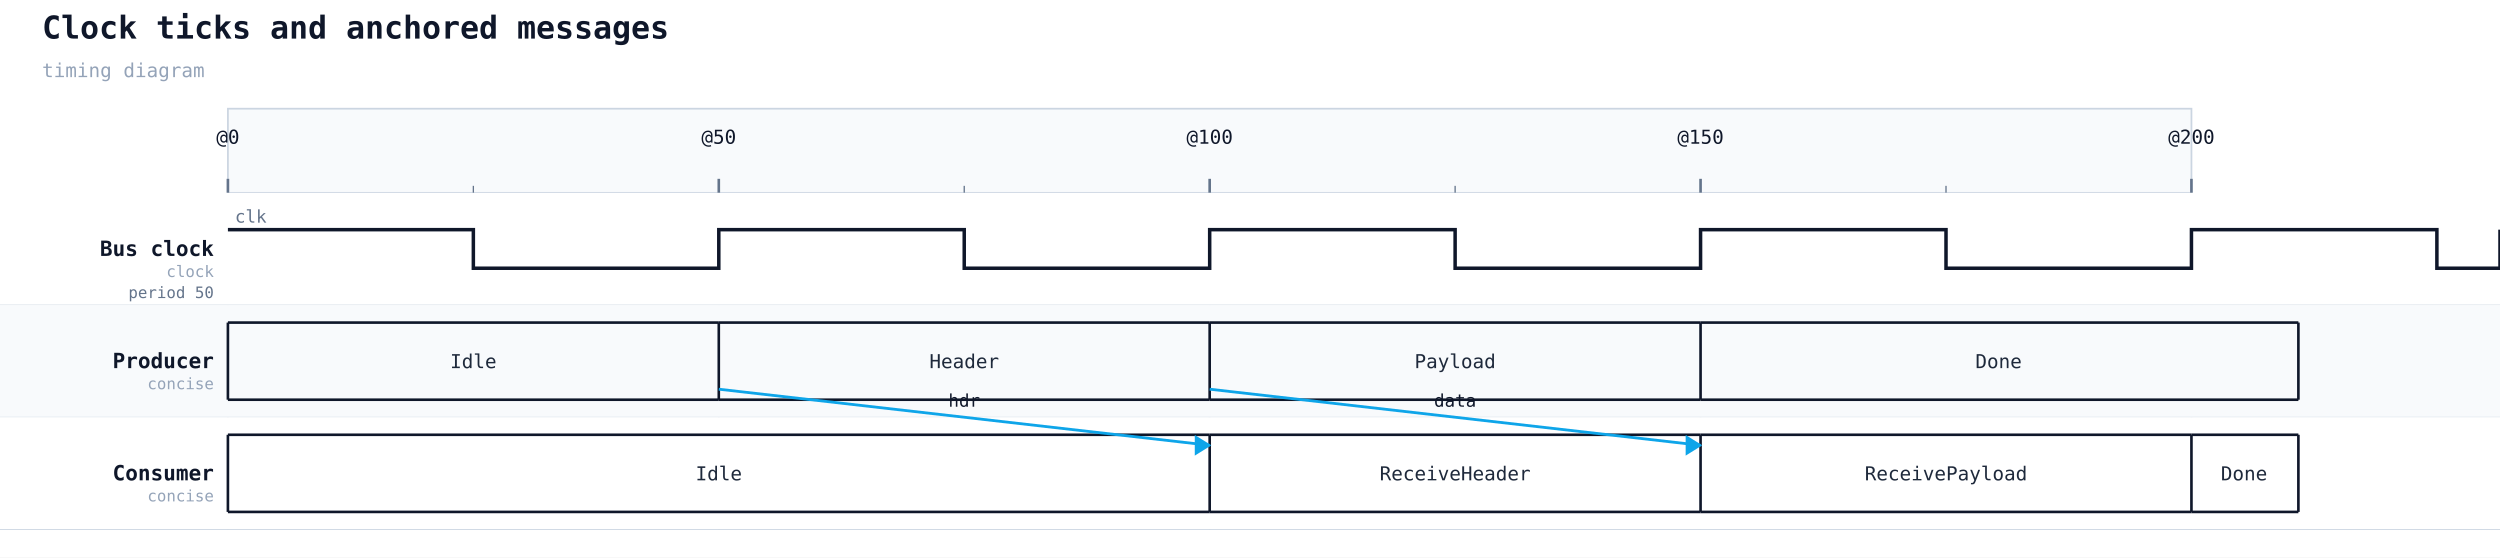
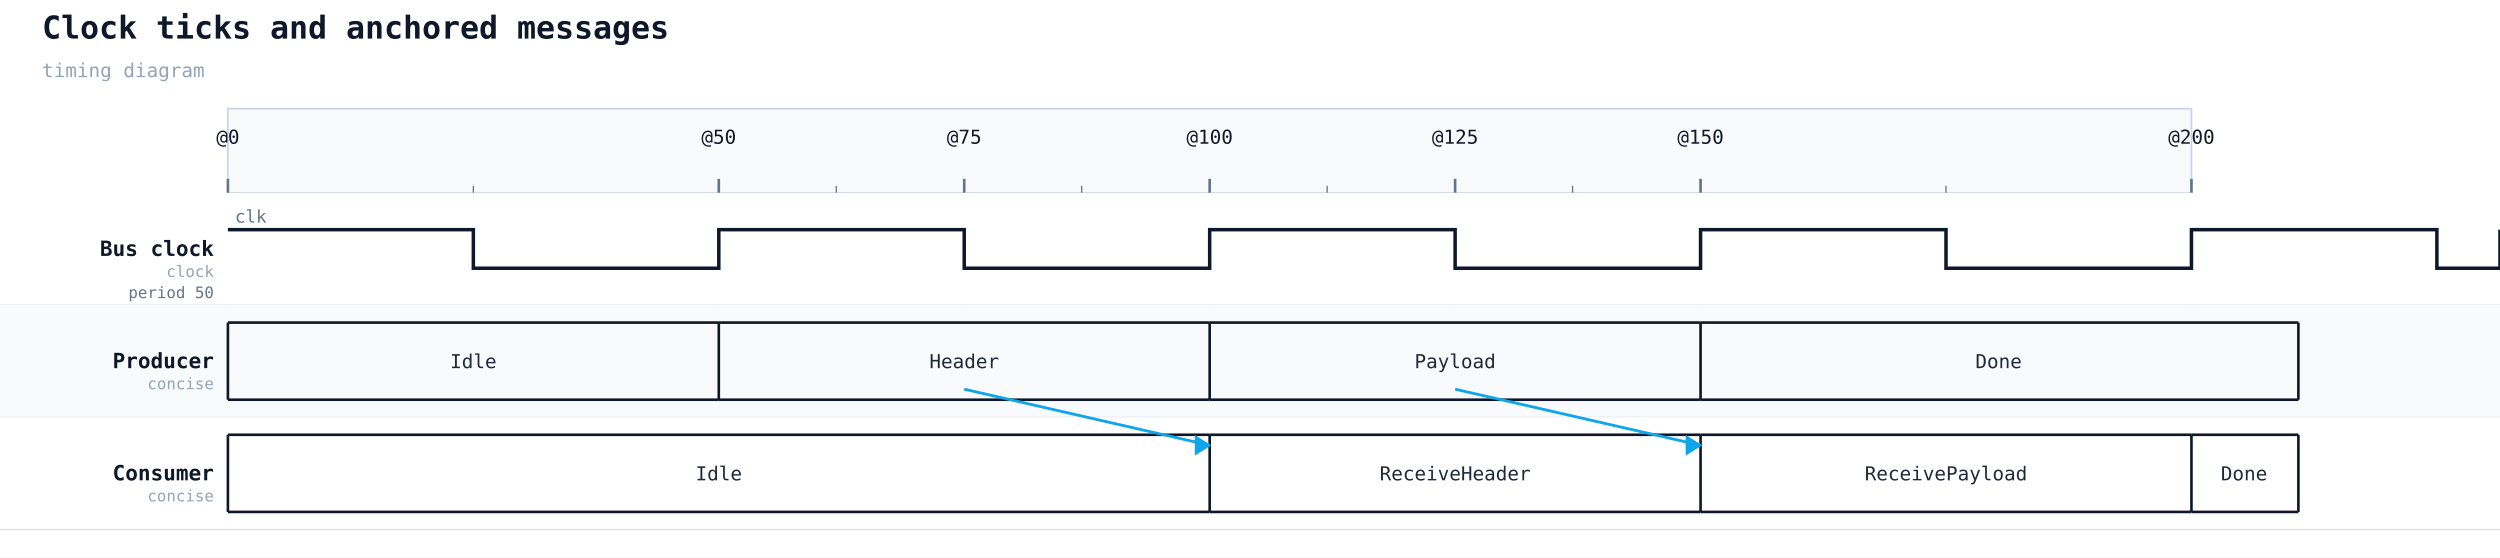
<svg xmlns="http://www.w3.org/2000/svg" width="1426" height="318" viewBox="0 0 1426 318">
  <rect width="100%" height="100%" fill="#ffffff" />
  <text x="24" y="22" font-family="monospace" font-size="18" font-weight="600" fill="#0f172a">Clock ticks and anchored messages</text>
  <text x="24" y="44" font-family="monospace" font-size="11" fill="#94a3b8">timing diagram</text>
  <rect x="130" y="62" width="1120" height="48" fill="#f8fafc" stroke="#cbd5e1" stroke-width="1" />
  <line x1="130" y1="110" x2="130" y2="302" stroke="#cbd5e1" stroke-width="1" stroke-dasharray="4 3" />
  <line x1="130" y1="102" x2="130" y2="110" stroke="#64748b" stroke-width="1.5" />
  <text class="timing-tick" x="130" y="82" text-anchor="middle" font-family="monospace" font-size="11" fill="#0f172a">@0</text>
  <line x1="410" y1="110" x2="410" y2="302" stroke="#cbd5e1" stroke-width="1" stroke-dasharray="4 3" />
  <line x1="410" y1="102" x2="410" y2="110" stroke="#64748b" stroke-width="1.5" />
  <text class="timing-tick" x="410" y="82" text-anchor="middle" font-family="monospace" font-size="11" fill="#0f172a">@50</text>
+   <line x1="550" y1="110" x2="550" y2="302" stroke="#cbd5e1" stroke-width="1" stroke-dasharray="4 3" />
+   <line x1="550" y1="102" x2="550" y2="110" stroke="#64748b" stroke-width="1.5" />
+   <text class="timing-tick" x="550" y="82" text-anchor="middle" font-family="monospace" font-size="11" fill="#0f172a">@75</text>
  <line x1="690" y1="110" x2="690" y2="302" stroke="#cbd5e1" stroke-width="1" stroke-dasharray="4 3" />
  <line x1="690" y1="102" x2="690" y2="110" stroke="#64748b" stroke-width="1.5" />
  <text class="timing-tick" x="690" y="82" text-anchor="middle" font-family="monospace" font-size="11" fill="#0f172a">@100</text>
+   <line x1="830" y1="110" x2="830" y2="302" stroke="#cbd5e1" stroke-width="1" stroke-dasharray="4 3" />
+   <line x1="830" y1="102" x2="830" y2="110" stroke="#64748b" stroke-width="1.5" />
+   <text class="timing-tick" x="830" y="82" text-anchor="middle" font-family="monospace" font-size="11" fill="#0f172a">@125</text>
  <line x1="970" y1="110" x2="970" y2="302" stroke="#cbd5e1" stroke-width="1" stroke-dasharray="4 3" />
  <line x1="970" y1="102" x2="970" y2="110" stroke="#64748b" stroke-width="1.5" />
  <text class="timing-tick" x="970" y="82" text-anchor="middle" font-family="monospace" font-size="11" fill="#0f172a">@150</text>
  <line x1="1250" y1="110" x2="1250" y2="302" stroke="#cbd5e1" stroke-width="1" stroke-dasharray="4 3" />
  <line x1="1250" y1="102" x2="1250" y2="110" stroke="#64748b" stroke-width="1.5" />
  <text class="timing-tick" x="1250" y="82" text-anchor="middle" font-family="monospace" font-size="11" fill="#0f172a">@200</text>
  <line x1="270" y1="106" x2="270" y2="110" stroke="#64748b" stroke-width="0.75" />
-   <line x1="550" y1="106" x2="550" y2="110" stroke="#64748b" stroke-width="0.75" />
-   <line x1="830" y1="106" x2="830" y2="110" stroke="#64748b" stroke-width="0.75" />
+   <line x1="477" y1="106" x2="477" y2="110" stroke="#64748b" stroke-width="0.75" />
+   <line x1="617" y1="106" x2="617" y2="110" stroke="#64748b" stroke-width="0.75" />
+   <line x1="757" y1="106" x2="757" y2="110" stroke="#64748b" stroke-width="0.75" />
+   <line x1="897" y1="106" x2="897" y2="110" stroke="#64748b" stroke-width="0.75" />
  <line x1="1110" y1="106" x2="1110" y2="110" stroke="#64748b" stroke-width="0.75" />
  <rect x="0" y="110" width="1426" height="64" fill="#ffffff" />
  <text x="122" y="146" font-family="monospace" font-size="12" font-weight="600" fill="#0f172a" text-anchor="end">Bus clock</text>
  <text x="122" y="158" font-family="monospace" font-size="9" fill="#94a3b8" text-anchor="end">clock</text>
  <text x="122" y="170" font-family="monospace" font-size="9" fill="#64748b" text-anchor="end">period 50</text>
  <line x1="0" y1="174" x2="1426" y2="174" stroke="#cbd5e1" stroke-width="0.5" />
  <polyline data-timing-period="50" data-timing-pulse="25" data-timing-offset="0" points="130,131 270,131 270,153 410,153 410,131 550,131 550,153 690,153 690,131 830,131 830,153 970,153 970,131 1110,131 1110,153 1250,153 1250,131 1390,131 1390,153 1426,153 1426,131" fill="none" stroke="#0f172a" stroke-width="2" />
  <text x="134" y="127" font-family="monospace" font-size="10" fill="#64748b">clk</text>
  <rect x="0" y="174" width="1426" height="64" fill="#f8fafc" />
  <text x="122" y="210" font-family="monospace" font-size="12" font-weight="600" fill="#0f172a" text-anchor="end">Producer</text>
  <text x="122" y="222" font-family="monospace" font-size="9" fill="#94a3b8" text-anchor="end">concise</text>
  <line x1="0" y1="238" x2="1426" y2="238" stroke="#cbd5e1" stroke-width="0.5" />
  <line x1="130" y1="184" x2="410" y2="184" stroke="#0f172a" stroke-width="1.5" />
  <line x1="130" y1="228" x2="410" y2="228" stroke="#0f172a" stroke-width="1.5" />
  <line x1="130" y1="184" x2="130" y2="228" stroke="#0f172a" stroke-width="1.5" />
  <text x="270" y="210" text-anchor="middle" font-family="monospace" font-size="11" fill="#1e293b">Idle</text>
  <line x1="410" y1="184" x2="690" y2="184" stroke="#0f172a" stroke-width="1.5" />
  <line x1="410" y1="228" x2="690" y2="228" stroke="#0f172a" stroke-width="1.5" />
  <line x1="410" y1="184" x2="410" y2="228" stroke="#0f172a" stroke-width="1.5" />
  <text x="550" y="210" text-anchor="middle" font-family="monospace" font-size="11" fill="#1e293b">Header</text>
  <line x1="690" y1="184" x2="970" y2="184" stroke="#0f172a" stroke-width="1.5" />
  <line x1="690" y1="228" x2="970" y2="228" stroke="#0f172a" stroke-width="1.5" />
  <line x1="690" y1="184" x2="690" y2="228" stroke="#0f172a" stroke-width="1.5" />
  <text x="830" y="210" text-anchor="middle" font-family="monospace" font-size="11" fill="#1e293b">Payload</text>
  <line x1="970" y1="184" x2="1311" y2="184" stroke="#0f172a" stroke-width="1.5" />
  <line x1="970" y1="228" x2="1311" y2="228" stroke="#0f172a" stroke-width="1.5" />
  <line x1="970" y1="184" x2="970" y2="228" stroke="#0f172a" stroke-width="1.5" />
  <text x="1140" y="210" text-anchor="middle" font-family="monospace" font-size="11" fill="#1e293b">Done</text>
  <line x1="1311" y1="184" x2="1311" y2="228" stroke="#0f172a" stroke-width="1.5" />
  <rect x="0" y="238" width="1426" height="64" fill="#ffffff" />
  <text x="122" y="274" font-family="monospace" font-size="12" font-weight="600" fill="#0f172a" text-anchor="end">Consumer</text>
  <text x="122" y="286" font-family="monospace" font-size="9" fill="#94a3b8" text-anchor="end">concise</text>
  <line x1="0" y1="302" x2="1426" y2="302" stroke="#cbd5e1" stroke-width="0.5" />
  <line x1="130" y1="248" x2="690" y2="248" stroke="#0f172a" stroke-width="1.5" />
  <line x1="130" y1="292" x2="690" y2="292" stroke="#0f172a" stroke-width="1.5" />
  <line x1="130" y1="248" x2="130" y2="292" stroke="#0f172a" stroke-width="1.5" />
  <text x="410" y="274" text-anchor="middle" font-family="monospace" font-size="11" fill="#1e293b">Idle</text>
  <line x1="690" y1="248" x2="970" y2="248" stroke="#0f172a" stroke-width="1.5" />
  <line x1="690" y1="292" x2="970" y2="292" stroke="#0f172a" stroke-width="1.5" />
  <line x1="690" y1="248" x2="690" y2="292" stroke="#0f172a" stroke-width="1.5" />
  <text x="830" y="274" text-anchor="middle" font-family="monospace" font-size="11" fill="#1e293b">ReceiveHeader</text>
  <line x1="970" y1="248" x2="1250" y2="248" stroke="#0f172a" stroke-width="1.5" />
  <line x1="970" y1="292" x2="1250" y2="292" stroke="#0f172a" stroke-width="1.5" />
  <line x1="970" y1="248" x2="970" y2="292" stroke="#0f172a" stroke-width="1.5" />
  <text x="1110" y="274" text-anchor="middle" font-family="monospace" font-size="11" fill="#1e293b">ReceivePayload</text>
  <line x1="1250" y1="248" x2="1311" y2="248" stroke="#0f172a" stroke-width="1.5" />
  <line x1="1250" y1="292" x2="1311" y2="292" stroke="#0f172a" stroke-width="1.5" />
  <line x1="1250" y1="248" x2="1250" y2="292" stroke="#0f172a" stroke-width="1.5" />
  <text x="1280" y="274" text-anchor="middle" font-family="monospace" font-size="11" fill="#1e293b">Done</text>
  <line x1="1311" y1="248" x2="1311" y2="292" stroke="#0f172a" stroke-width="1.5" />
-   <line class="timing-message" data-from="TX" data-to="RX" x1="410" y1="222" x2="690" y2="254" stroke="#0ea5e9" stroke-width="1.6" />
+   <line class="timing-message" data-from="TX" data-to="RX" x1="550" y1="222" x2="690" y2="254" stroke="#0ea5e9" stroke-width="1.6" />
  <polygon class="timing-message-head" points="690,254 682,249 682,259" fill="#0ea5e9" stroke="#0ea5e9" stroke-width="1" />
-   <text class="timing-message-label" x="550" y="232" text-anchor="middle" font-family="monospace" font-size="10" fill="#0f172a">hdr</text>
-   <line class="timing-message" data-from="TX" data-to="RX" x1="690" y1="222" x2="970" y2="254" stroke="#0ea5e9" stroke-width="1.6" />
+   <line class="timing-message" data-from="TX" data-to="RX" x1="830" y1="222" x2="970" y2="254" stroke="#0ea5e9" stroke-width="1.6" />
  <polygon class="timing-message-head" points="970,254 962,249 962,259" fill="#0ea5e9" stroke="#0ea5e9" stroke-width="1" />
-   <text class="timing-message-label" x="830" y="232" text-anchor="middle" font-family="monospace" font-size="10" fill="#0f172a">data</text>
</svg>
